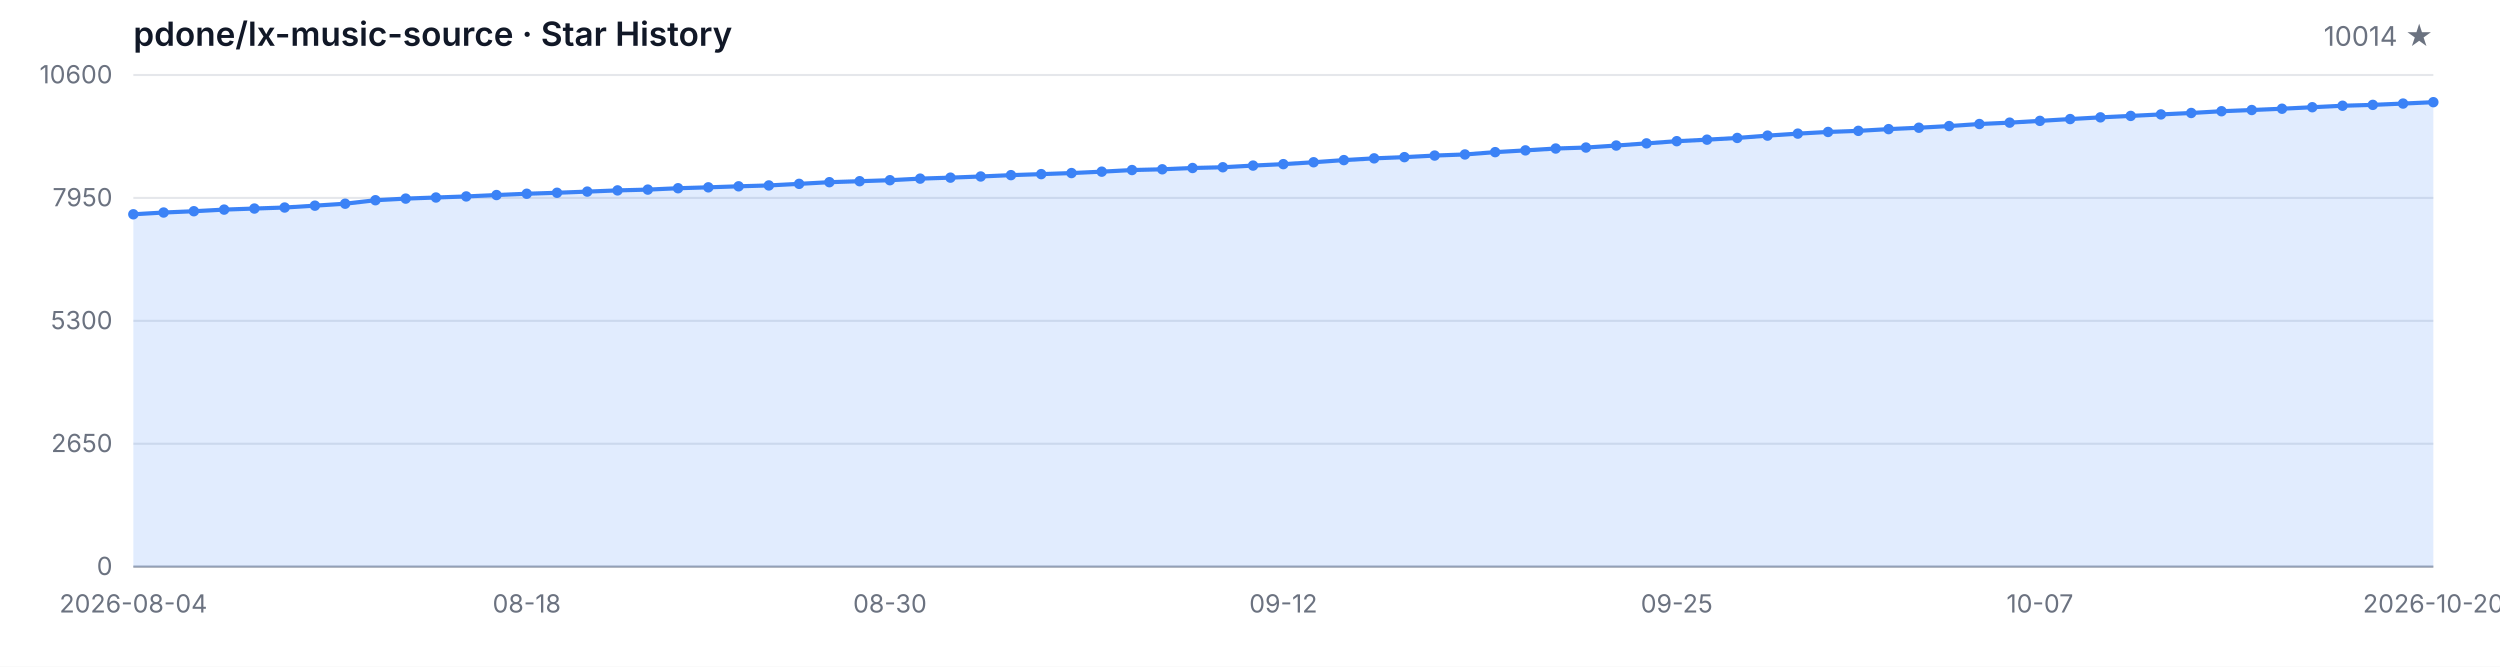
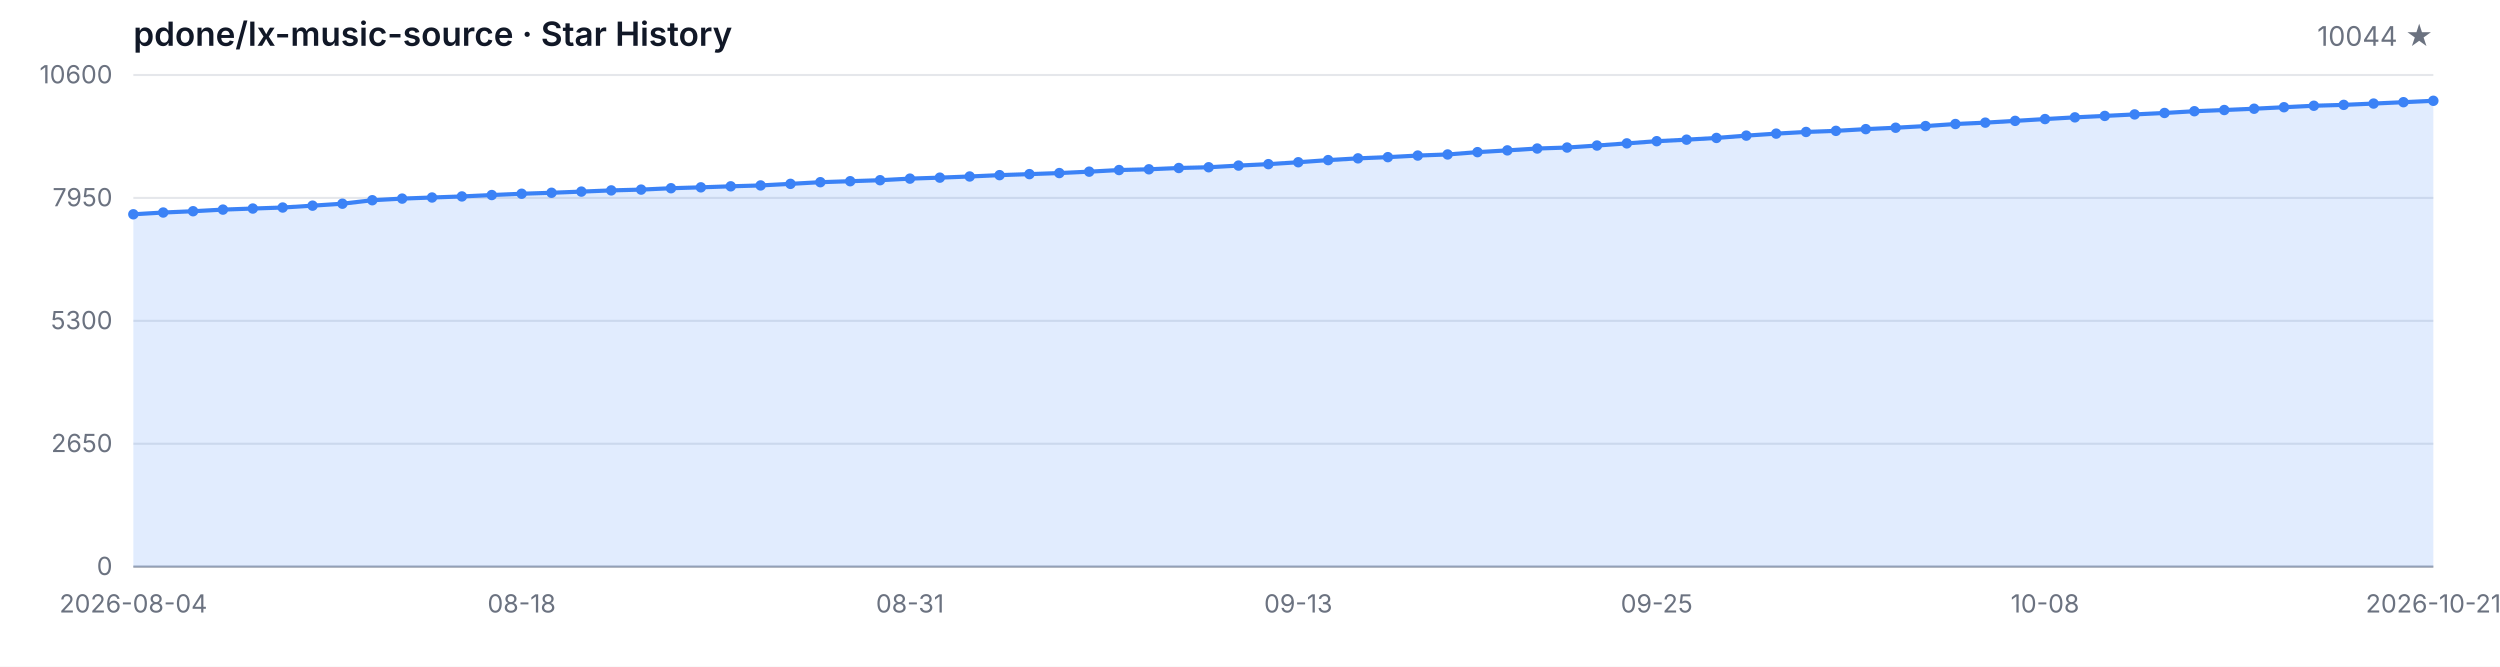
<svg xmlns="http://www.w3.org/2000/svg" width="1200" height="320" viewBox="0 0 1200 320" role="img" aria-label="Star History">
  <style>
  .bg { fill: #ffffff; }
  .grid { stroke: #e5e7eb; stroke-width: 1; }
  .axis { stroke: #9ca3af; stroke-width: 1; }
  .area { fill: rgba(59, 130, 246, 0.15); }
  .line { fill: none; stroke: #3b82f6; stroke-width: 2; stroke-linejoin: round; stroke-linecap: round; }
  .dot { fill: #3b82f6; }
  .tlabel { fill: #6b7280; font-family: -apple-system, BlinkMacSystemFont, 'Segoe UI', sans-serif; font-size: 12px; }
  .title { fill: #111827; font-family: -apple-system, BlinkMacSystemFont, 'Segoe UI', sans-serif; font-size: 16px; font-weight: 600; }
  .subtitle { fill: #6b7280; font-family: -apple-system, BlinkMacSystemFont, 'Segoe UI', sans-serif; font-size: 13px; }
  @media (prefers-color-scheme: dark) {
    .bg { fill: #0d1117; }
    .grid { stroke: #21262d; }
    .axis { stroke: #484f58; }
    .area { fill: rgba(58, 132, 255, 0.18); }
    .line { stroke: #58a6ff; }
    .dot { fill: #58a6ff; }
    .tlabel { fill: #8b949e; }
    .title { fill: #c9d1d9; }
    .subtitle { fill: #8b949e; }
  }
</style>
  <rect class="bg" width="1200" height="320" />
  <text class="title" x="64" y="22">pdone/lx-music-source · Star History</text>
-   <text class="subtitle" x="1168" y="22" text-anchor="end">10014 ★</text>
+   <text class="subtitle" x="1168" y="22" text-anchor="end">10044 ★</text>
  <line class="grid" x1="64" y1="272.00" x2="1168" y2="272.00" />
  <line class="grid" x1="64" y1="213.00" x2="1168" y2="213.00" />
  <line class="grid" x1="64" y1="154.00" x2="1168" y2="154.00" />
  <line class="grid" x1="64" y1="95.00" x2="1168" y2="95.00" />
  <line class="grid" x1="64" y1="36.00" x2="1168" y2="36.00" />
  <text class="tlabel" x="54" y="276.00" text-anchor="end">0</text>
  <text class="tlabel" x="54" y="217.00" text-anchor="end">2650</text>
  <text class="tlabel" x="54" y="158.00" text-anchor="end">5300</text>
  <text class="tlabel" x="54" y="99.00" text-anchor="end">7950</text>
  <text class="tlabel" x="54" y="40.00" text-anchor="end">10600</text>
  <line class="axis" x1="64" y1="272" x2="1168" y2="272" />
-   <path class="area" d="M 64.00 272.00 L 64.00 102.86 L 78.53 102.01 L 93.05 101.39 L 107.58 100.61 L 122.11 100.10 L 136.63 99.61 L 151.16 98.72 L 165.68 97.78 L 180.21 96.11 L 194.74 95.33 L 209.26 94.80 L 223.79 94.29 L 238.32 93.62 L 252.84 93.00 L 267.37 92.53 L 281.89 91.97 L 296.42 91.39 L 310.95 91.01 L 325.47 90.35 L 340.00 89.92 L 354.53 89.43 L 369.05 89.01 L 383.58 88.25 L 398.11 87.45 L 412.63 86.98 L 427.16 86.50 L 441.68 85.74 L 456.21 85.27 L 470.74 84.71 L 485.26 84.07 L 499.79 83.58 L 514.32 83.07 L 528.84 82.40 L 543.37 81.62 L 557.89 81.26 L 572.42 80.64 L 586.95 80.28 L 601.47 79.48 L 616.00 78.79 L 630.53 77.88 L 645.05 76.85 L 659.58 76.01 L 674.11 75.43 L 688.63 74.67 L 703.16 74.14 L 717.68 73.03 L 732.21 72.18 L 746.74 71.29 L 761.26 70.82 L 775.79 69.86 L 790.32 68.82 L 804.84 67.77 L 819.37 67.04 L 833.89 66.21 L 848.42 65.10 L 862.95 64.14 L 877.47 63.34 L 892.00 62.81 L 906.53 61.98 L 921.05 61.31 L 935.58 60.51 L 950.11 59.53 L 964.63 58.87 L 979.16 58.02 L 993.68 57.15 L 1008.21 56.33 L 1022.74 55.64 L 1037.26 54.92 L 1051.79 54.23 L 1066.32 53.39 L 1080.84 52.81 L 1095.37 52.19 L 1109.89 51.47 L 1124.42 50.76 L 1138.95 50.34 L 1153.47 49.71 L 1168.00 49.05 L 1168.00 272.00 Z" />
-   <path class="line" d="M 64.00 102.86 L 78.53 102.01 L 93.05 101.39 L 107.58 100.61 L 122.11 100.10 L 136.63 99.61 L 151.16 98.72 L 165.68 97.78 L 180.21 96.11 L 194.74 95.33 L 209.26 94.80 L 223.79 94.29 L 238.32 93.62 L 252.84 93.00 L 267.37 92.53 L 281.89 91.97 L 296.42 91.39 L 310.95 91.01 L 325.47 90.35 L 340.00 89.92 L 354.53 89.43 L 369.05 89.01 L 383.58 88.25 L 398.11 87.45 L 412.63 86.98 L 427.16 86.50 L 441.68 85.74 L 456.21 85.27 L 470.74 84.71 L 485.26 84.07 L 499.79 83.58 L 514.32 83.07 L 528.84 82.40 L 543.37 81.62 L 557.89 81.26 L 572.42 80.64 L 586.95 80.28 L 601.47 79.48 L 616.00 78.79 L 630.53 77.88 L 645.05 76.85 L 659.58 76.01 L 674.11 75.43 L 688.63 74.67 L 703.16 74.14 L 717.68 73.03 L 732.21 72.18 L 746.74 71.29 L 761.26 70.82 L 775.79 69.86 L 790.32 68.82 L 804.84 67.77 L 819.37 67.04 L 833.89 66.21 L 848.42 65.10 L 862.95 64.14 L 877.47 63.34 L 892.00 62.81 L 906.53 61.98 L 921.05 61.31 L 935.58 60.51 L 950.11 59.53 L 964.63 58.87 L 979.16 58.02 L 993.68 57.15 L 1008.21 56.33 L 1022.74 55.64 L 1037.26 54.92 L 1051.79 54.23 L 1066.32 53.39 L 1080.84 52.81 L 1095.37 52.19 L 1109.89 51.47 L 1124.42 50.76 L 1138.95 50.34 L 1153.47 49.71 L 1168.00 49.05" />
+   <path class="area" d="M 64.00 272.00 L 64.00 102.86 L 78.34 102.01 L 92.68 101.39 L 107.01 100.61 L 121.35 100.10 L 135.69 99.61 L 150.03 98.72 L 164.36 97.78 L 178.70 96.11 L 193.04 95.33 L 207.38 94.80 L 221.71 94.29 L 236.05 93.62 L 250.39 93.00 L 264.73 92.53 L 279.06 91.97 L 293.40 91.39 L 307.74 91.01 L 322.08 90.35 L 336.42 89.92 L 350.75 89.43 L 365.09 89.01 L 379.43 88.25 L 393.77 87.45 L 408.10 86.98 L 422.44 86.50 L 436.78 85.74 L 451.12 85.27 L 465.45 84.71 L 479.79 84.07 L 494.13 83.58 L 508.47 83.07 L 522.81 82.40 L 537.14 81.62 L 551.48 81.26 L 565.82 80.64 L 580.16 80.28 L 594.49 79.48 L 608.83 78.79 L 623.17 77.88 L 637.51 76.85 L 651.84 76.01 L 666.18 75.43 L 680.52 74.67 L 694.86 74.14 L 709.19 73.03 L 723.53 72.18 L 737.87 71.29 L 752.21 70.82 L 766.55 69.86 L 780.88 68.82 L 795.22 67.77 L 809.56 67.04 L 823.90 66.21 L 838.23 65.10 L 852.57 64.14 L 866.91 63.34 L 881.25 62.81 L 895.58 61.98 L 909.92 61.31 L 924.26 60.51 L 938.60 59.53 L 952.94 58.87 L 967.27 58.02 L 981.61 57.15 L 995.95 56.33 L 1010.29 55.64 L 1024.62 54.92 L 1038.96 54.23 L 1053.30 53.39 L 1067.64 52.81 L 1081.97 52.19 L 1096.31 51.47 L 1110.65 50.76 L 1124.99 50.34 L 1139.32 49.71 L 1153.66 49.05 L 1168.00 48.38 L 1168.00 272.00 Z" />
+   <path class="line" d="M 64.00 102.86 L 78.34 102.01 L 92.68 101.39 L 107.01 100.61 L 121.35 100.10 L 135.69 99.61 L 150.03 98.72 L 164.36 97.78 L 178.70 96.11 L 193.04 95.33 L 207.38 94.80 L 221.71 94.29 L 236.05 93.62 L 250.39 93.00 L 264.73 92.53 L 279.06 91.97 L 293.40 91.39 L 307.74 91.01 L 322.08 90.35 L 336.42 89.92 L 350.75 89.43 L 365.09 89.01 L 379.43 88.25 L 393.77 87.45 L 408.10 86.98 L 422.44 86.50 L 436.78 85.74 L 451.12 85.27 L 465.45 84.71 L 479.79 84.07 L 494.13 83.58 L 508.47 83.07 L 522.81 82.40 L 537.14 81.62 L 551.48 81.26 L 565.82 80.64 L 580.16 80.28 L 594.49 79.48 L 608.83 78.79 L 623.17 77.88 L 637.51 76.85 L 651.84 76.01 L 666.18 75.43 L 680.52 74.67 L 694.86 74.14 L 709.19 73.03 L 723.53 72.18 L 737.87 71.29 L 752.21 70.82 L 766.55 69.86 L 780.88 68.82 L 795.22 67.77 L 809.56 67.04 L 823.90 66.21 L 838.23 65.10 L 852.57 64.14 L 866.91 63.34 L 881.25 62.81 L 895.58 61.98 L 909.92 61.31 L 924.26 60.51 L 938.60 59.53 L 952.94 58.87 L 967.27 58.02 L 981.61 57.15 L 995.95 56.33 L 1010.29 55.64 L 1024.62 54.92 L 1038.96 54.23 L 1053.30 53.39 L 1067.64 52.81 L 1081.97 52.19 L 1096.31 51.47 L 1110.65 50.76 L 1124.99 50.34 L 1139.32 49.71 L 1153.66 49.05 L 1168.00 48.38" />
  <circle class="dot" cx="64.00" cy="102.86" r="2.5" />
-   <circle class="dot" cx="78.53" cy="102.01" r="2.5" />
-   <circle class="dot" cx="93.05" cy="101.39" r="2.5" />
-   <circle class="dot" cx="107.58" cy="100.61" r="2.5" />
-   <circle class="dot" cx="122.11" cy="100.10" r="2.5" />
-   <circle class="dot" cx="136.63" cy="99.61" r="2.5" />
-   <circle class="dot" cx="151.16" cy="98.72" r="2.5" />
-   <circle class="dot" cx="165.68" cy="97.78" r="2.5" />
-   <circle class="dot" cx="180.21" cy="96.11" r="2.5" />
-   <circle class="dot" cx="194.74" cy="95.33" r="2.5" />
-   <circle class="dot" cx="209.26" cy="94.80" r="2.5" />
-   <circle class="dot" cx="223.79" cy="94.29" r="2.5" />
-   <circle class="dot" cx="238.32" cy="93.62" r="2.5" />
-   <circle class="dot" cx="252.84" cy="93.00" r="2.5" />
-   <circle class="dot" cx="267.37" cy="92.53" r="2.5" />
-   <circle class="dot" cx="281.89" cy="91.97" r="2.5" />
-   <circle class="dot" cx="296.42" cy="91.39" r="2.5" />
-   <circle class="dot" cx="310.95" cy="91.01" r="2.5" />
-   <circle class="dot" cx="325.47" cy="90.35" r="2.5" />
-   <circle class="dot" cx="340.00" cy="89.92" r="2.5" />
-   <circle class="dot" cx="354.53" cy="89.43" r="2.5" />
-   <circle class="dot" cx="369.05" cy="89.01" r="2.5" />
-   <circle class="dot" cx="383.58" cy="88.25" r="2.5" />
-   <circle class="dot" cx="398.11" cy="87.45" r="2.5" />
-   <circle class="dot" cx="412.63" cy="86.98" r="2.5" />
-   <circle class="dot" cx="427.16" cy="86.50" r="2.5" />
-   <circle class="dot" cx="441.68" cy="85.74" r="2.5" />
-   <circle class="dot" cx="456.21" cy="85.27" r="2.5" />
-   <circle class="dot" cx="470.74" cy="84.71" r="2.5" />
-   <circle class="dot" cx="485.26" cy="84.07" r="2.5" />
-   <circle class="dot" cx="499.79" cy="83.58" r="2.5" />
-   <circle class="dot" cx="514.32" cy="83.07" r="2.5" />
-   <circle class="dot" cx="528.84" cy="82.40" r="2.5" />
-   <circle class="dot" cx="543.37" cy="81.62" r="2.5" />
-   <circle class="dot" cx="557.89" cy="81.26" r="2.5" />
-   <circle class="dot" cx="572.42" cy="80.64" r="2.5" />
-   <circle class="dot" cx="586.95" cy="80.28" r="2.5" />
-   <circle class="dot" cx="601.47" cy="79.48" r="2.5" />
-   <circle class="dot" cx="616.00" cy="78.79" r="2.5" />
-   <circle class="dot" cx="630.53" cy="77.88" r="2.5" />
-   <circle class="dot" cx="645.05" cy="76.85" r="2.5" />
-   <circle class="dot" cx="659.58" cy="76.01" r="2.5" />
-   <circle class="dot" cx="674.11" cy="75.43" r="2.5" />
-   <circle class="dot" cx="688.63" cy="74.67" r="2.5" />
-   <circle class="dot" cx="703.16" cy="74.14" r="2.5" />
-   <circle class="dot" cx="717.68" cy="73.03" r="2.5" />
-   <circle class="dot" cx="732.21" cy="72.18" r="2.5" />
-   <circle class="dot" cx="746.74" cy="71.29" r="2.5" />
-   <circle class="dot" cx="761.26" cy="70.82" r="2.5" />
-   <circle class="dot" cx="775.79" cy="69.86" r="2.5" />
-   <circle class="dot" cx="790.32" cy="68.82" r="2.5" />
-   <circle class="dot" cx="804.84" cy="67.77" r="2.5" />
-   <circle class="dot" cx="819.37" cy="67.04" r="2.5" />
-   <circle class="dot" cx="833.89" cy="66.21" r="2.5" />
-   <circle class="dot" cx="848.42" cy="65.10" r="2.5" />
-   <circle class="dot" cx="862.95" cy="64.14" r="2.5" />
-   <circle class="dot" cx="877.47" cy="63.34" r="2.5" />
-   <circle class="dot" cx="892.00" cy="62.81" r="2.5" />
-   <circle class="dot" cx="906.53" cy="61.98" r="2.5" />
-   <circle class="dot" cx="921.05" cy="61.31" r="2.5" />
-   <circle class="dot" cx="935.58" cy="60.51" r="2.5" />
-   <circle class="dot" cx="950.11" cy="59.53" r="2.5" />
-   <circle class="dot" cx="964.63" cy="58.87" r="2.5" />
-   <circle class="dot" cx="979.16" cy="58.02" r="2.5" />
-   <circle class="dot" cx="993.68" cy="57.15" r="2.5" />
-   <circle class="dot" cx="1008.21" cy="56.33" r="2.5" />
-   <circle class="dot" cx="1022.74" cy="55.64" r="2.5" />
-   <circle class="dot" cx="1037.26" cy="54.92" r="2.5" />
-   <circle class="dot" cx="1051.79" cy="54.23" r="2.5" />
-   <circle class="dot" cx="1066.32" cy="53.39" r="2.5" />
-   <circle class="dot" cx="1080.84" cy="52.81" r="2.5" />
-   <circle class="dot" cx="1095.37" cy="52.19" r="2.5" />
-   <circle class="dot" cx="1109.89" cy="51.47" r="2.5" />
-   <circle class="dot" cx="1124.42" cy="50.76" r="2.5" />
-   <circle class="dot" cx="1138.95" cy="50.34" r="2.5" />
-   <circle class="dot" cx="1153.47" cy="49.71" r="2.5" />
-   <circle class="dot" cx="1168.00" cy="49.05" r="2.5" />
+   <circle class="dot" cx="78.34" cy="102.01" r="2.5" />
+   <circle class="dot" cx="92.68" cy="101.39" r="2.5" />
+   <circle class="dot" cx="107.01" cy="100.61" r="2.5" />
+   <circle class="dot" cx="121.35" cy="100.10" r="2.5" />
+   <circle class="dot" cx="135.69" cy="99.61" r="2.5" />
+   <circle class="dot" cx="150.03" cy="98.72" r="2.5" />
+   <circle class="dot" cx="164.36" cy="97.78" r="2.5" />
+   <circle class="dot" cx="178.70" cy="96.11" r="2.5" />
+   <circle class="dot" cx="193.04" cy="95.33" r="2.5" />
+   <circle class="dot" cx="207.38" cy="94.80" r="2.5" />
+   <circle class="dot" cx="221.71" cy="94.29" r="2.5" />
+   <circle class="dot" cx="236.05" cy="93.62" r="2.5" />
+   <circle class="dot" cx="250.39" cy="93.00" r="2.5" />
+   <circle class="dot" cx="264.73" cy="92.53" r="2.5" />
+   <circle class="dot" cx="279.06" cy="91.97" r="2.5" />
+   <circle class="dot" cx="293.40" cy="91.39" r="2.5" />
+   <circle class="dot" cx="307.74" cy="91.01" r="2.5" />
+   <circle class="dot" cx="322.08" cy="90.35" r="2.5" />
+   <circle class="dot" cx="336.42" cy="89.92" r="2.5" />
+   <circle class="dot" cx="350.75" cy="89.43" r="2.5" />
+   <circle class="dot" cx="365.09" cy="89.01" r="2.5" />
+   <circle class="dot" cx="379.43" cy="88.25" r="2.5" />
+   <circle class="dot" cx="393.77" cy="87.45" r="2.5" />
+   <circle class="dot" cx="408.10" cy="86.98" r="2.5" />
+   <circle class="dot" cx="422.44" cy="86.50" r="2.5" />
+   <circle class="dot" cx="436.78" cy="85.74" r="2.5" />
+   <circle class="dot" cx="451.12" cy="85.27" r="2.5" />
+   <circle class="dot" cx="465.45" cy="84.71" r="2.5" />
+   <circle class="dot" cx="479.79" cy="84.07" r="2.5" />
+   <circle class="dot" cx="494.13" cy="83.58" r="2.5" />
+   <circle class="dot" cx="508.47" cy="83.07" r="2.5" />
+   <circle class="dot" cx="522.81" cy="82.40" r="2.5" />
+   <circle class="dot" cx="537.14" cy="81.62" r="2.5" />
+   <circle class="dot" cx="551.48" cy="81.26" r="2.5" />
+   <circle class="dot" cx="565.82" cy="80.64" r="2.5" />
+   <circle class="dot" cx="580.16" cy="80.28" r="2.5" />
+   <circle class="dot" cx="594.49" cy="79.48" r="2.5" />
+   <circle class="dot" cx="608.83" cy="78.79" r="2.5" />
+   <circle class="dot" cx="623.17" cy="77.88" r="2.5" />
+   <circle class="dot" cx="637.51" cy="76.85" r="2.5" />
+   <circle class="dot" cx="651.84" cy="76.01" r="2.5" />
+   <circle class="dot" cx="666.18" cy="75.43" r="2.5" />
+   <circle class="dot" cx="680.52" cy="74.67" r="2.5" />
+   <circle class="dot" cx="694.86" cy="74.14" r="2.5" />
+   <circle class="dot" cx="709.19" cy="73.03" r="2.5" />
+   <circle class="dot" cx="723.53" cy="72.18" r="2.5" />
+   <circle class="dot" cx="737.87" cy="71.29" r="2.5" />
+   <circle class="dot" cx="752.21" cy="70.82" r="2.5" />
+   <circle class="dot" cx="766.55" cy="69.86" r="2.5" />
+   <circle class="dot" cx="780.88" cy="68.82" r="2.5" />
+   <circle class="dot" cx="795.22" cy="67.77" r="2.5" />
+   <circle class="dot" cx="809.56" cy="67.04" r="2.5" />
+   <circle class="dot" cx="823.90" cy="66.21" r="2.5" />
+   <circle class="dot" cx="838.23" cy="65.10" r="2.5" />
+   <circle class="dot" cx="852.57" cy="64.14" r="2.5" />
+   <circle class="dot" cx="866.91" cy="63.34" r="2.5" />
+   <circle class="dot" cx="881.25" cy="62.81" r="2.5" />
+   <circle class="dot" cx="895.58" cy="61.98" r="2.5" />
+   <circle class="dot" cx="909.92" cy="61.31" r="2.5" />
+   <circle class="dot" cx="924.26" cy="60.51" r="2.5" />
+   <circle class="dot" cx="938.60" cy="59.53" r="2.5" />
+   <circle class="dot" cx="952.94" cy="58.87" r="2.5" />
+   <circle class="dot" cx="967.27" cy="58.02" r="2.5" />
+   <circle class="dot" cx="981.61" cy="57.15" r="2.5" />
+   <circle class="dot" cx="995.95" cy="56.33" r="2.5" />
+   <circle class="dot" cx="1010.29" cy="55.64" r="2.5" />
+   <circle class="dot" cx="1024.62" cy="54.92" r="2.5" />
+   <circle class="dot" cx="1038.96" cy="54.23" r="2.5" />
+   <circle class="dot" cx="1053.30" cy="53.39" r="2.5" />
+   <circle class="dot" cx="1067.64" cy="52.81" r="2.5" />
+   <circle class="dot" cx="1081.97" cy="52.19" r="2.5" />
+   <circle class="dot" cx="1096.31" cy="51.47" r="2.5" />
+   <circle class="dot" cx="1110.65" cy="50.76" r="2.5" />
+   <circle class="dot" cx="1124.99" cy="50.34" r="2.5" />
+   <circle class="dot" cx="1139.32" cy="49.71" r="2.5" />
+   <circle class="dot" cx="1153.66" cy="49.05" r="2.5" />
+   <circle class="dot" cx="1168.00" cy="48.38" r="2.5" />
  <text class="tlabel" x="64.00" y="294" text-anchor="middle">2026-08-04</text>
-   <text class="tlabel" x="252.84" y="294" text-anchor="middle">08-18</text>
-   <text class="tlabel" x="427.16" y="294" text-anchor="middle">08-30</text>
-   <text class="tlabel" x="616.00" y="294" text-anchor="middle">09-12</text>
-   <text class="tlabel" x="804.84" y="294" text-anchor="middle">09-25</text>
-   <text class="tlabel" x="979.16" y="294" text-anchor="middle">10-07</text>
-   <text class="tlabel" x="1168.00" y="294" text-anchor="middle">2026-10-20</text>
+   <text class="tlabel" x="250.39" y="294" text-anchor="middle">08-18</text>
+   <text class="tlabel" x="436.78" y="294" text-anchor="middle">08-31</text>
+   <text class="tlabel" x="623.17" y="294" text-anchor="middle">09-13</text>
+   <text class="tlabel" x="795.22" y="294" text-anchor="middle">09-25</text>
+   <text class="tlabel" x="981.61" y="294" text-anchor="middle">10-08</text>
+   <text class="tlabel" x="1168.00" y="294" text-anchor="middle">2026-10-21</text>
</svg>
